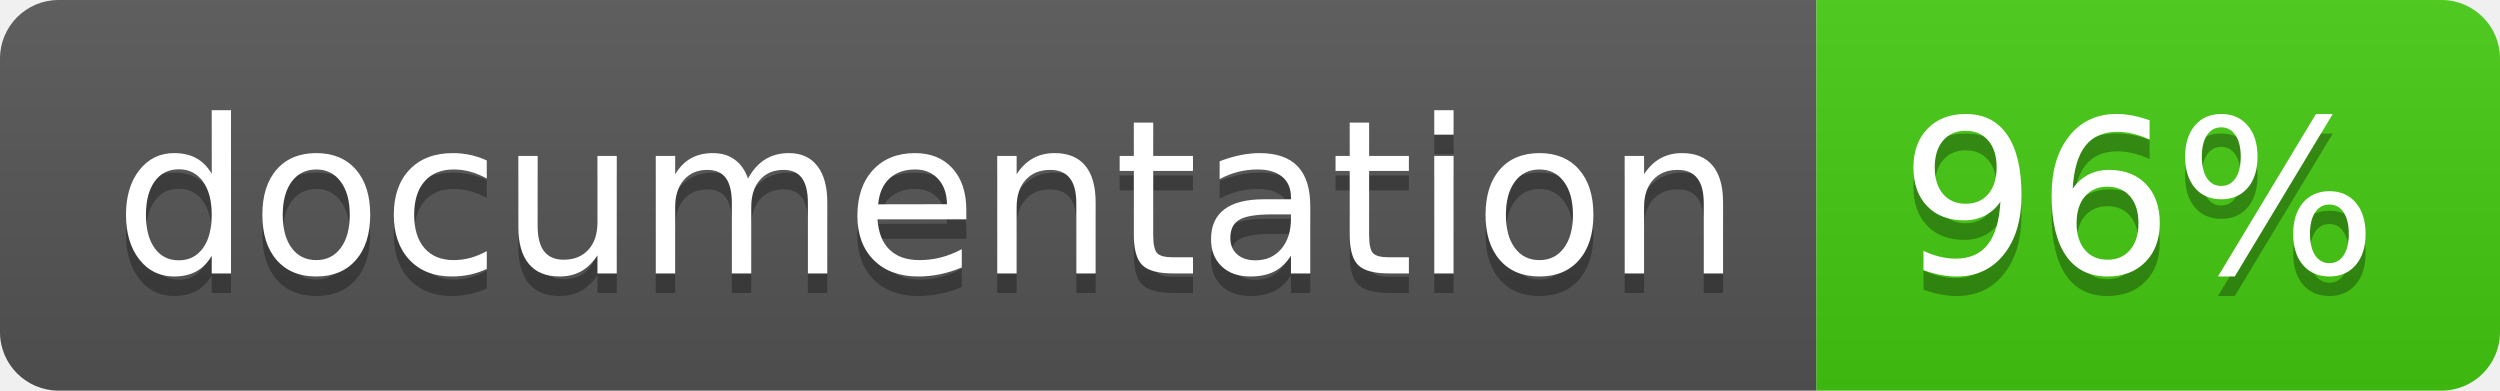
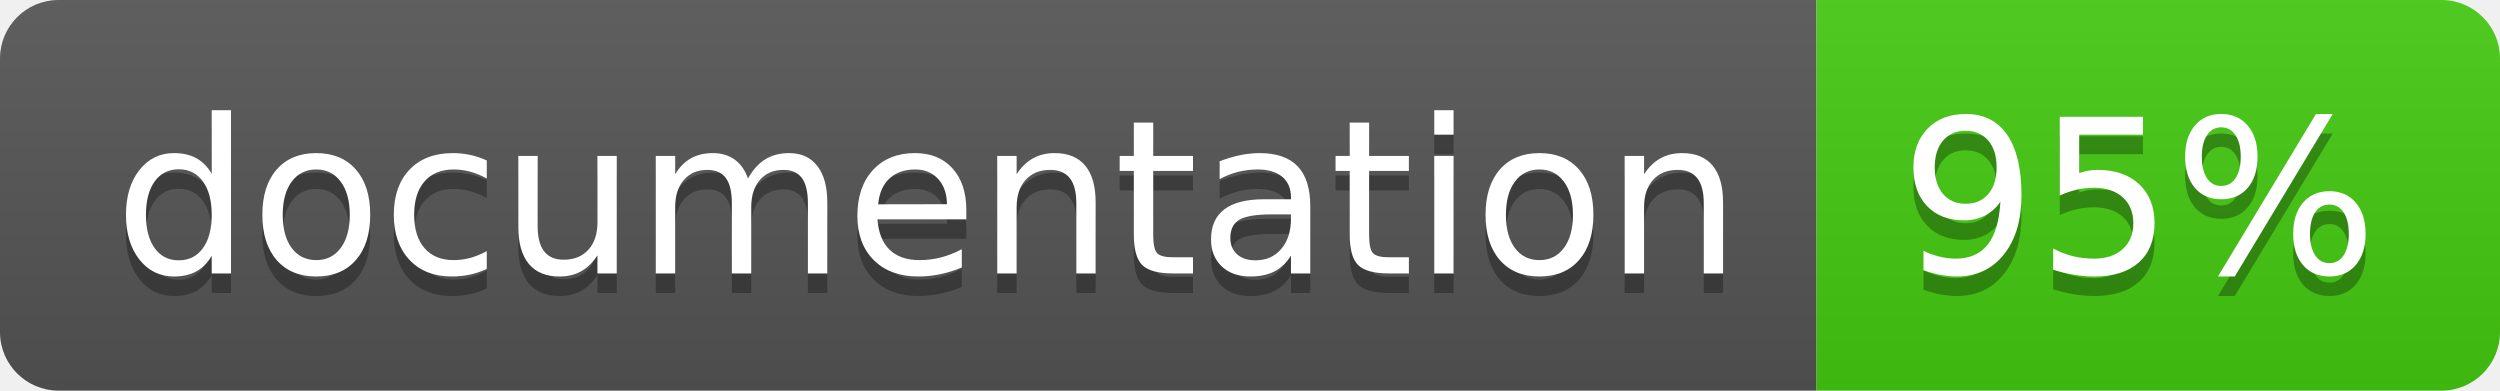
<svg xmlns="http://www.w3.org/2000/svg" width="128" height="20">
  <linearGradient id="b" x2="0" y2="100%">
    <stop offset="0" stop-color="#bbb" stop-opacity=".1" />
    <stop offset="1" stop-opacity=".1" />
  </linearGradient>
  <clipPath id="a">
    <rect width="128" height="20" rx="3" fill="#fff" />
  </clipPath>
  <g clip-path="url(#a)">
    <path fill="#555" d="M0 0h93v20H0z" />
    <path fill="#4c1" d="M93 0h35v20H93z" />
    <path fill="url(#b)" d="M0 0h128v20H0z" />
  </g>
  <g fill="#fff" text-anchor="middle" font-family="DejaVu Sans,Verdana,Geneva,sans-serif" font-size="110">
    <text x="475" y="150" fill="#010101" fill-opacity=".3" transform="scale(.1)" textLength="830">
      documentation
    </text>
    <text x="475" y="140" transform="scale(.1)" textLength="830">
      documentation
    </text>
    <text x="1095" y="150" fill="#010101" fill-opacity=".3" transform="scale(.1)" textLength="250">
-       96%
+       95%
    </text>
    <text x="1095" y="140" transform="scale(.1)" textLength="250">
-       96%
+       95%
    </text>
  </g>
</svg>
